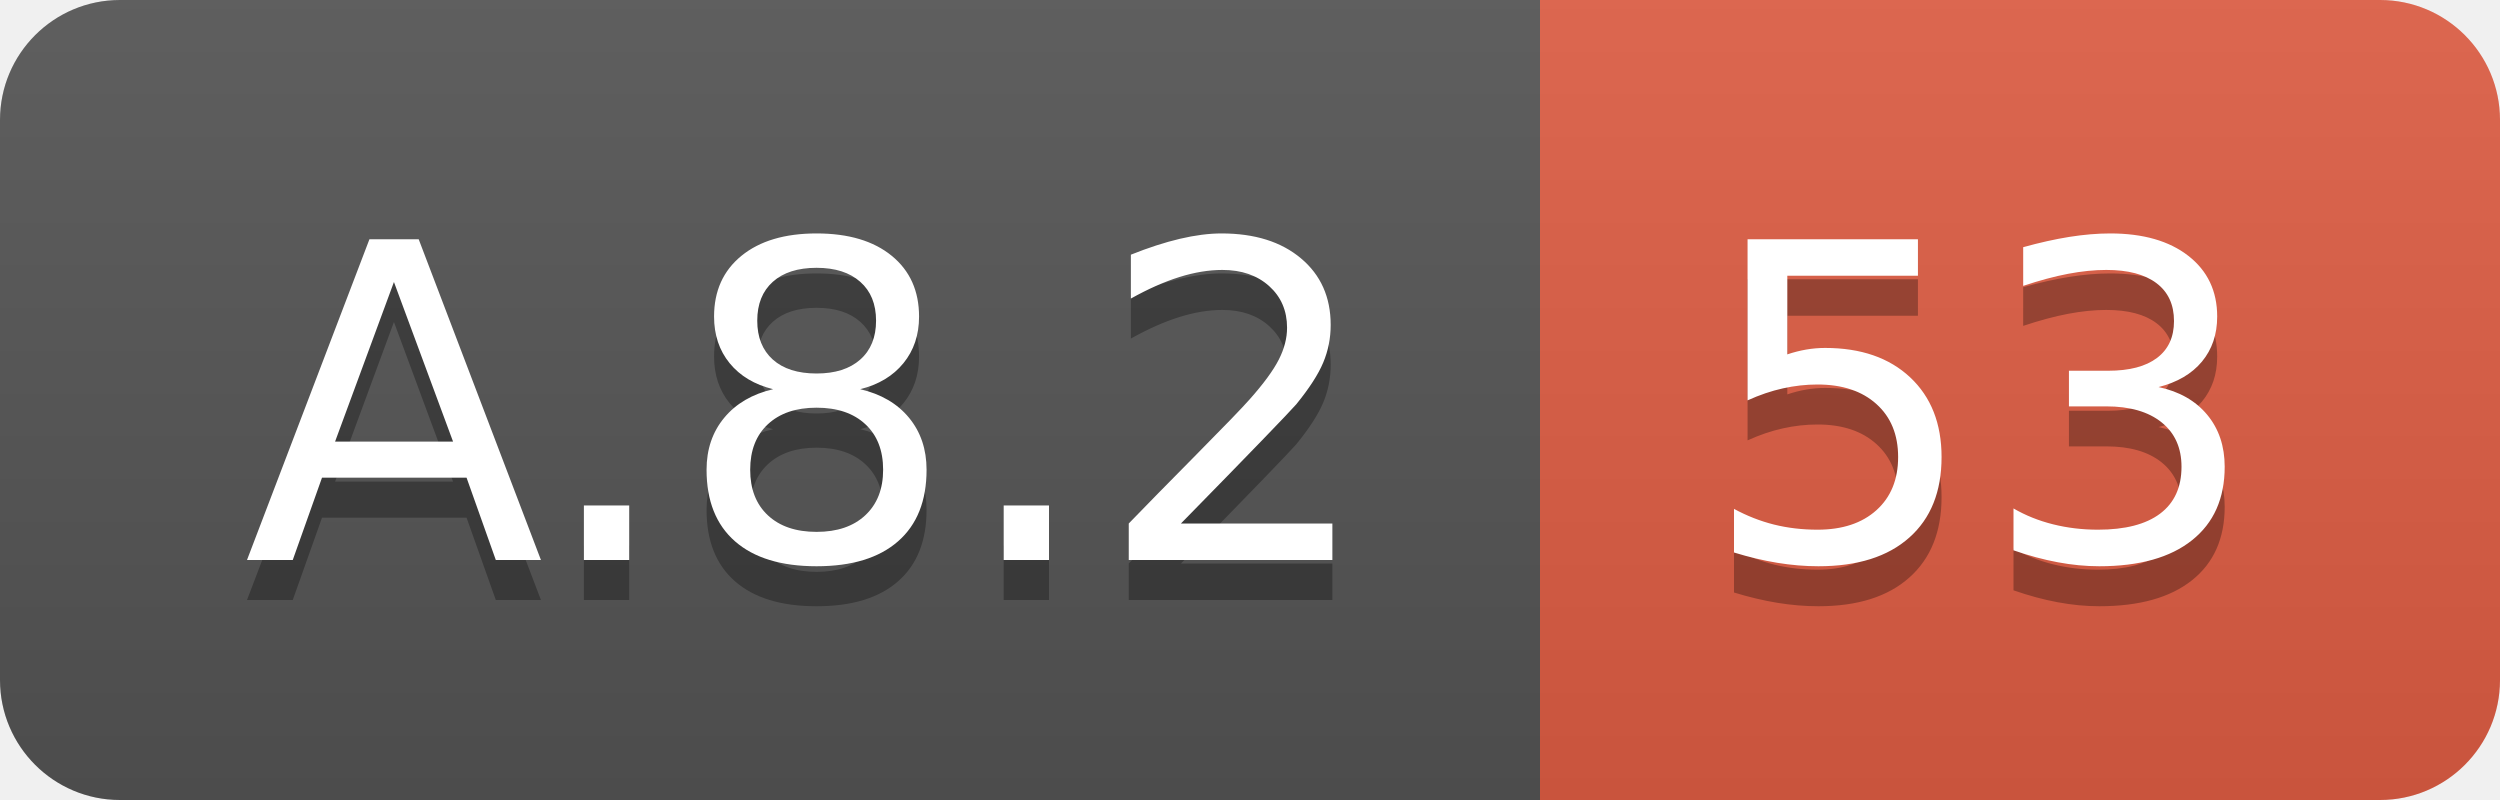
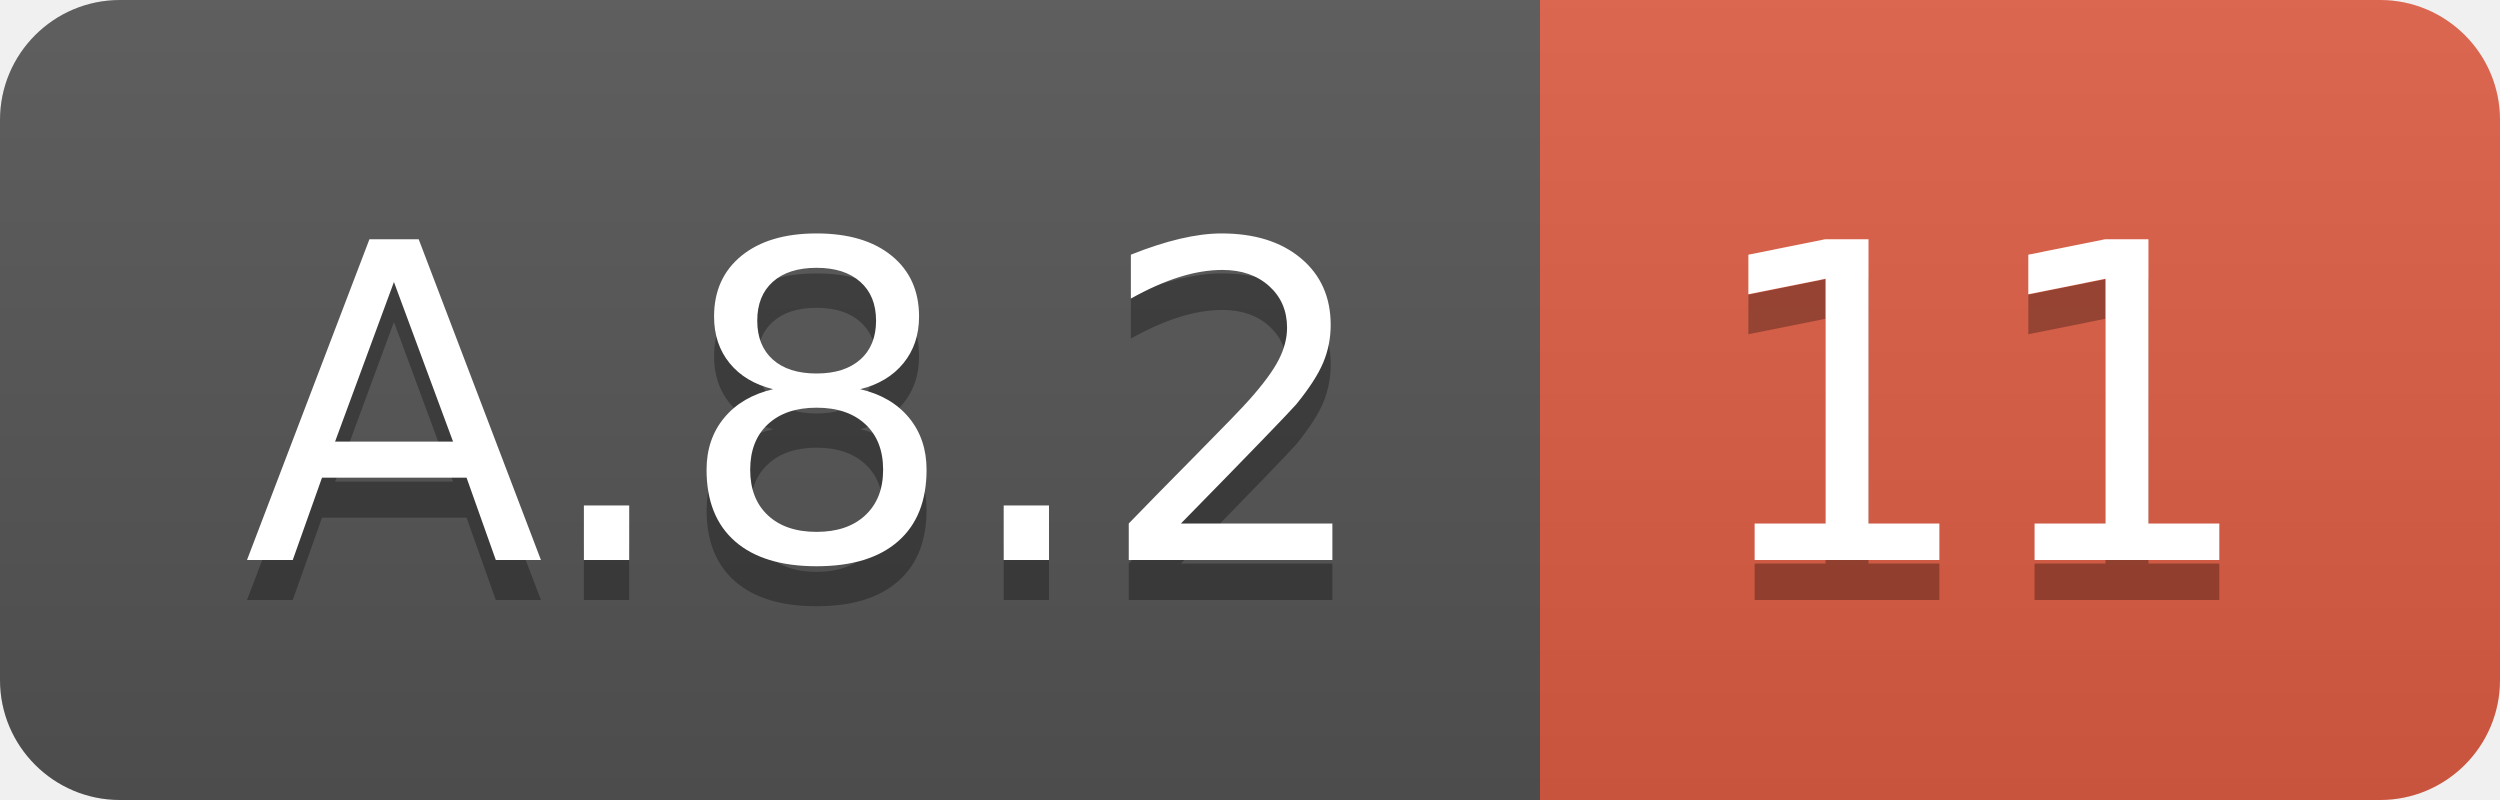
<svg xmlns="http://www.w3.org/2000/svg" width="62.5" height="20">
  <linearGradient id="smooth" x2="0" y2="100%">
    <stop offset="0" stop-color="#bbb" stop-opacity=".1" />
    <stop offset="1" stop-opacity=".1" />
  </linearGradient>
  <clipPath id="round">
    <rect width="62.5" height="20" rx="3" fill="#fff" />
  </clipPath>
  <g clip-path="url(#round)">
    <rect width="38.5" height="20" fill="#555" />
    <rect x="38.5" width="24.0" height="20" fill="#e05d44" />
    <rect width="62.5" height="20" fill="url(#smooth)" />
  </g>
  <g fill="#fff" text-anchor="middle" font-family="DejaVu Sans,Verdana,Geneva,sans-serif" font-size="110">
    <text x="202.5" y="150" fill="#010101" fill-opacity=".3" transform="scale(0.1)" textLength="285.0" lengthAdjust="spacing">A.8.2</text>
    <text x="202.5" y="140" transform="scale(0.1)" textLength="285.0" lengthAdjust="spacing">A.8.2</text>
-     <text x="495.0" y="150" fill="#010101" fill-opacity=".3" transform="scale(0.1)" textLength="140.0" lengthAdjust="spacing">53</text>
-     <text x="495.0" y="140" transform="scale(0.1)" textLength="140.0" lengthAdjust="spacing">53</text>
+     <text x="495.0" y="150" fill="#010101" fill-opacity=".3" transform="scale(0.1)" textLength="140.0" lengthAdjust="spacing">11</text>
+     <text x="495.0" y="140" transform="scale(0.1)" textLength="140.0" lengthAdjust="spacing">11</text>
  </g>
</svg>
